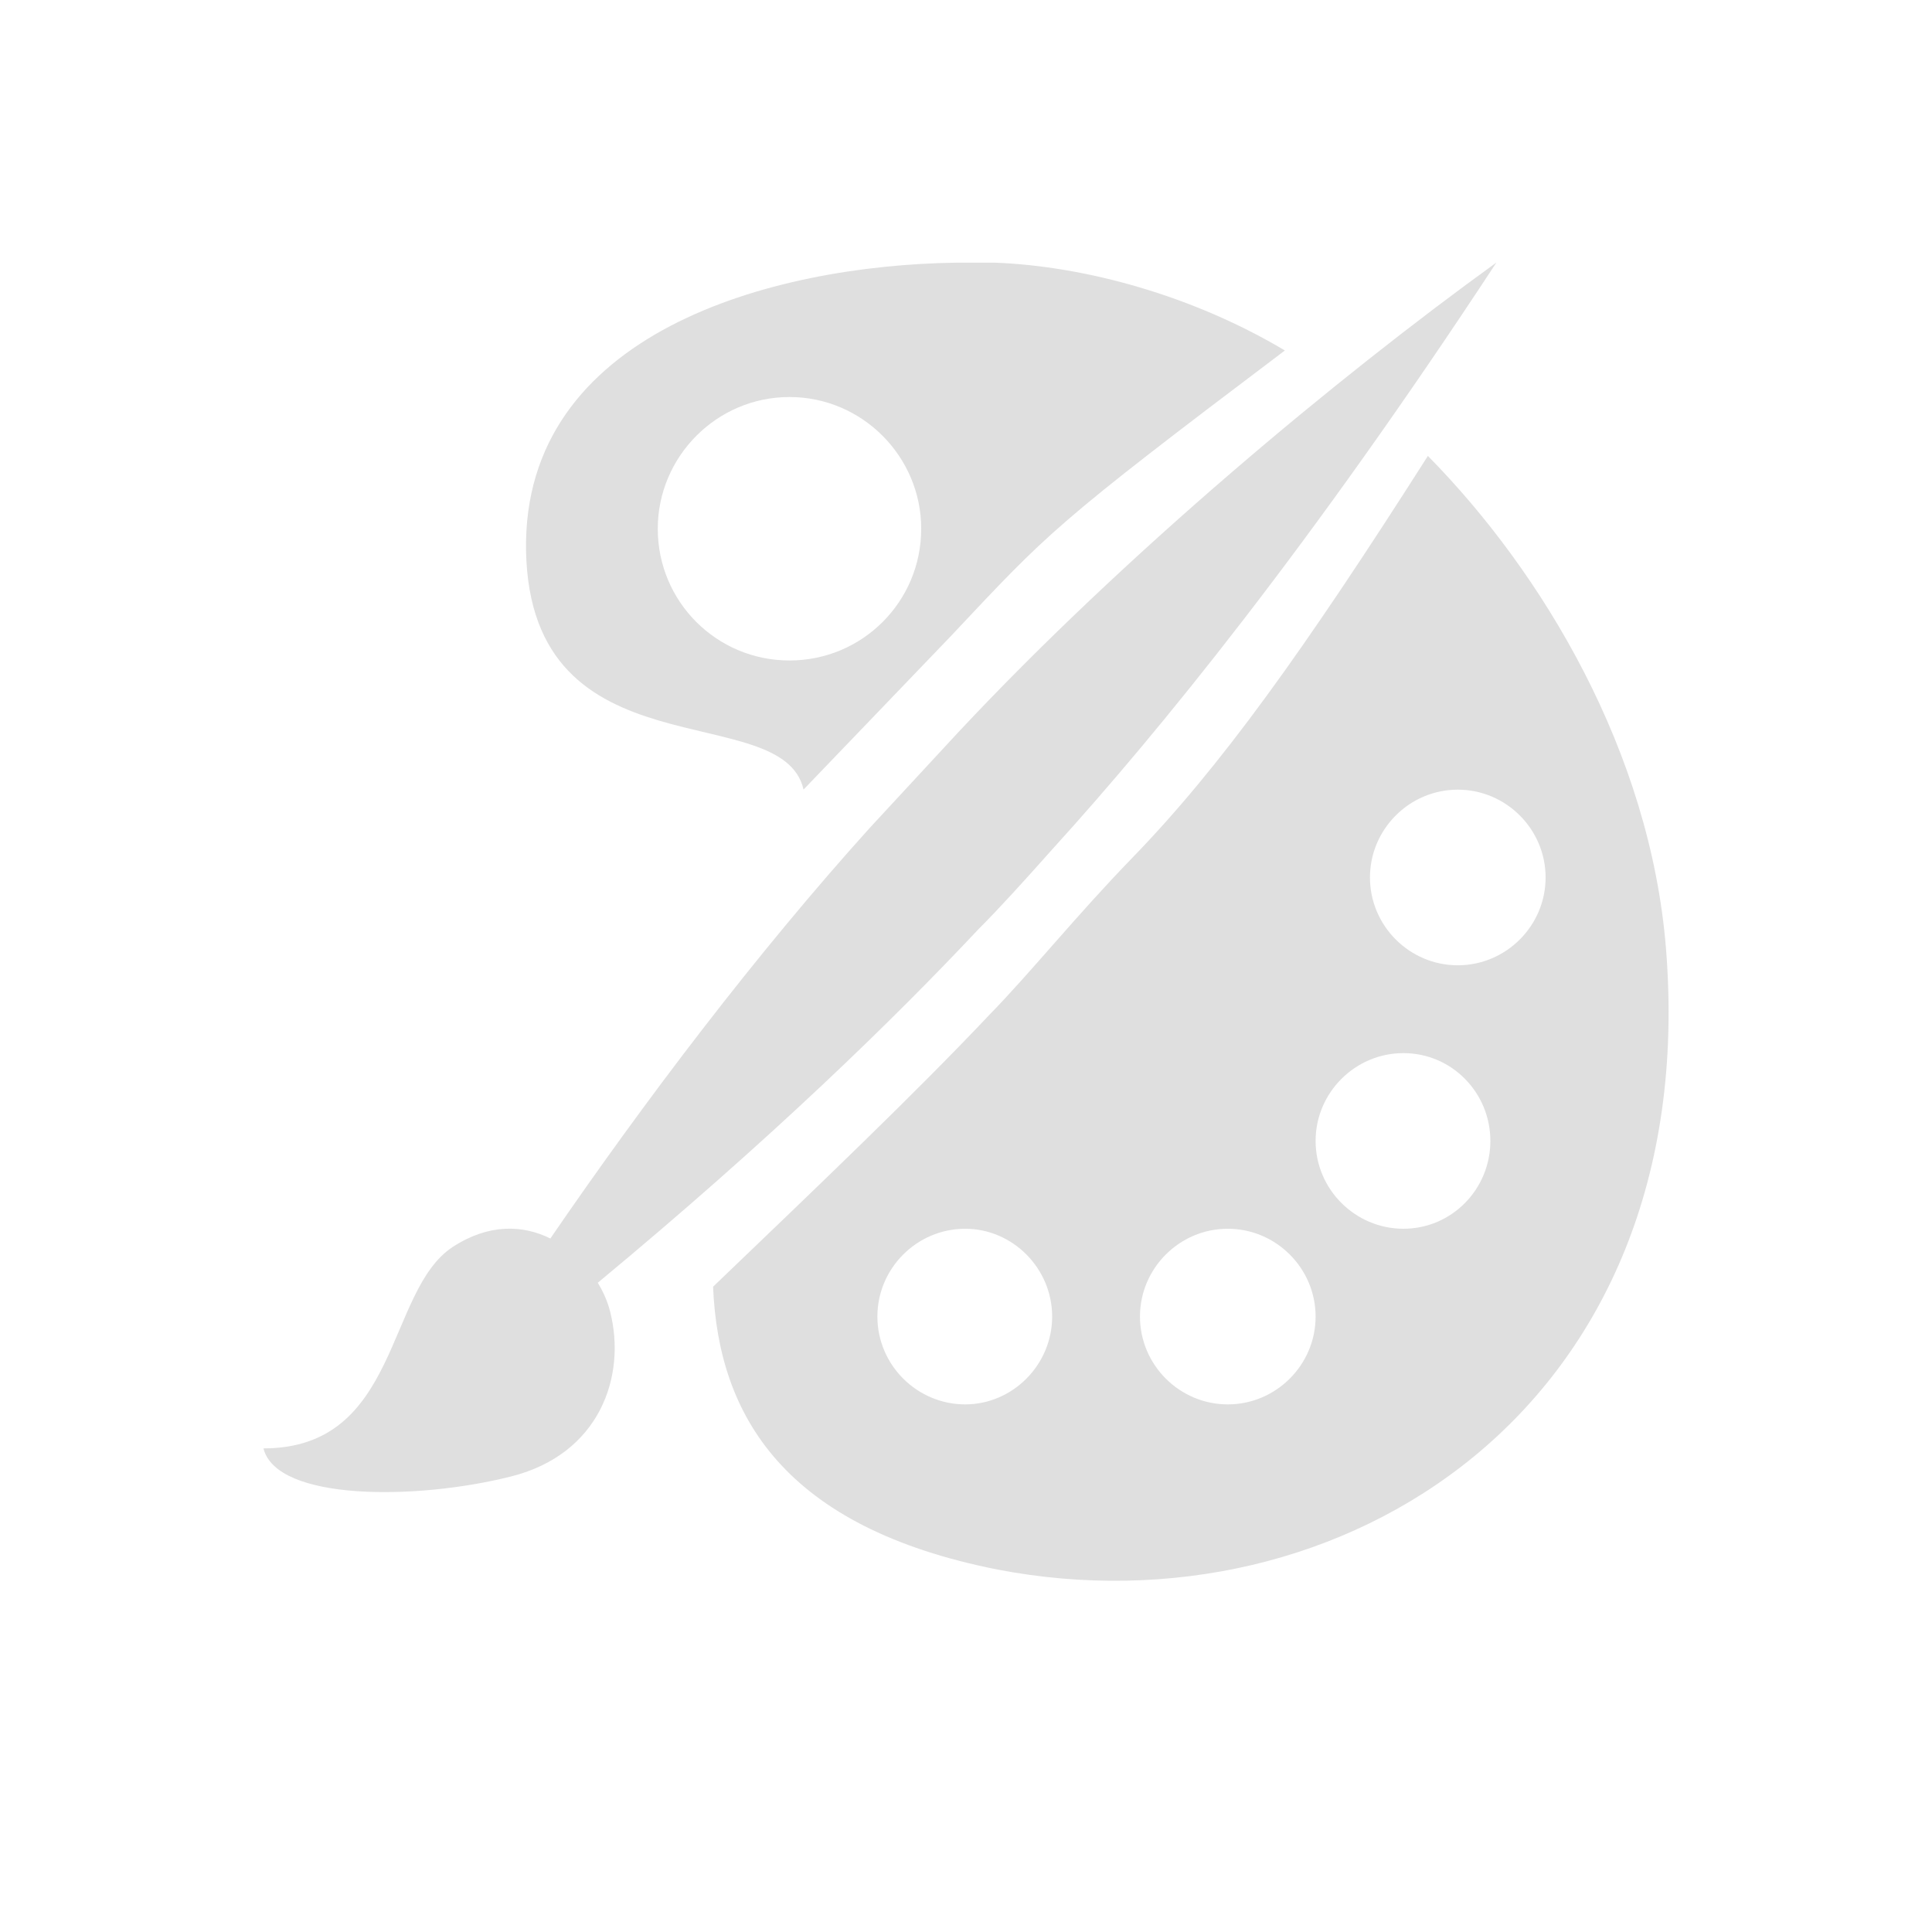
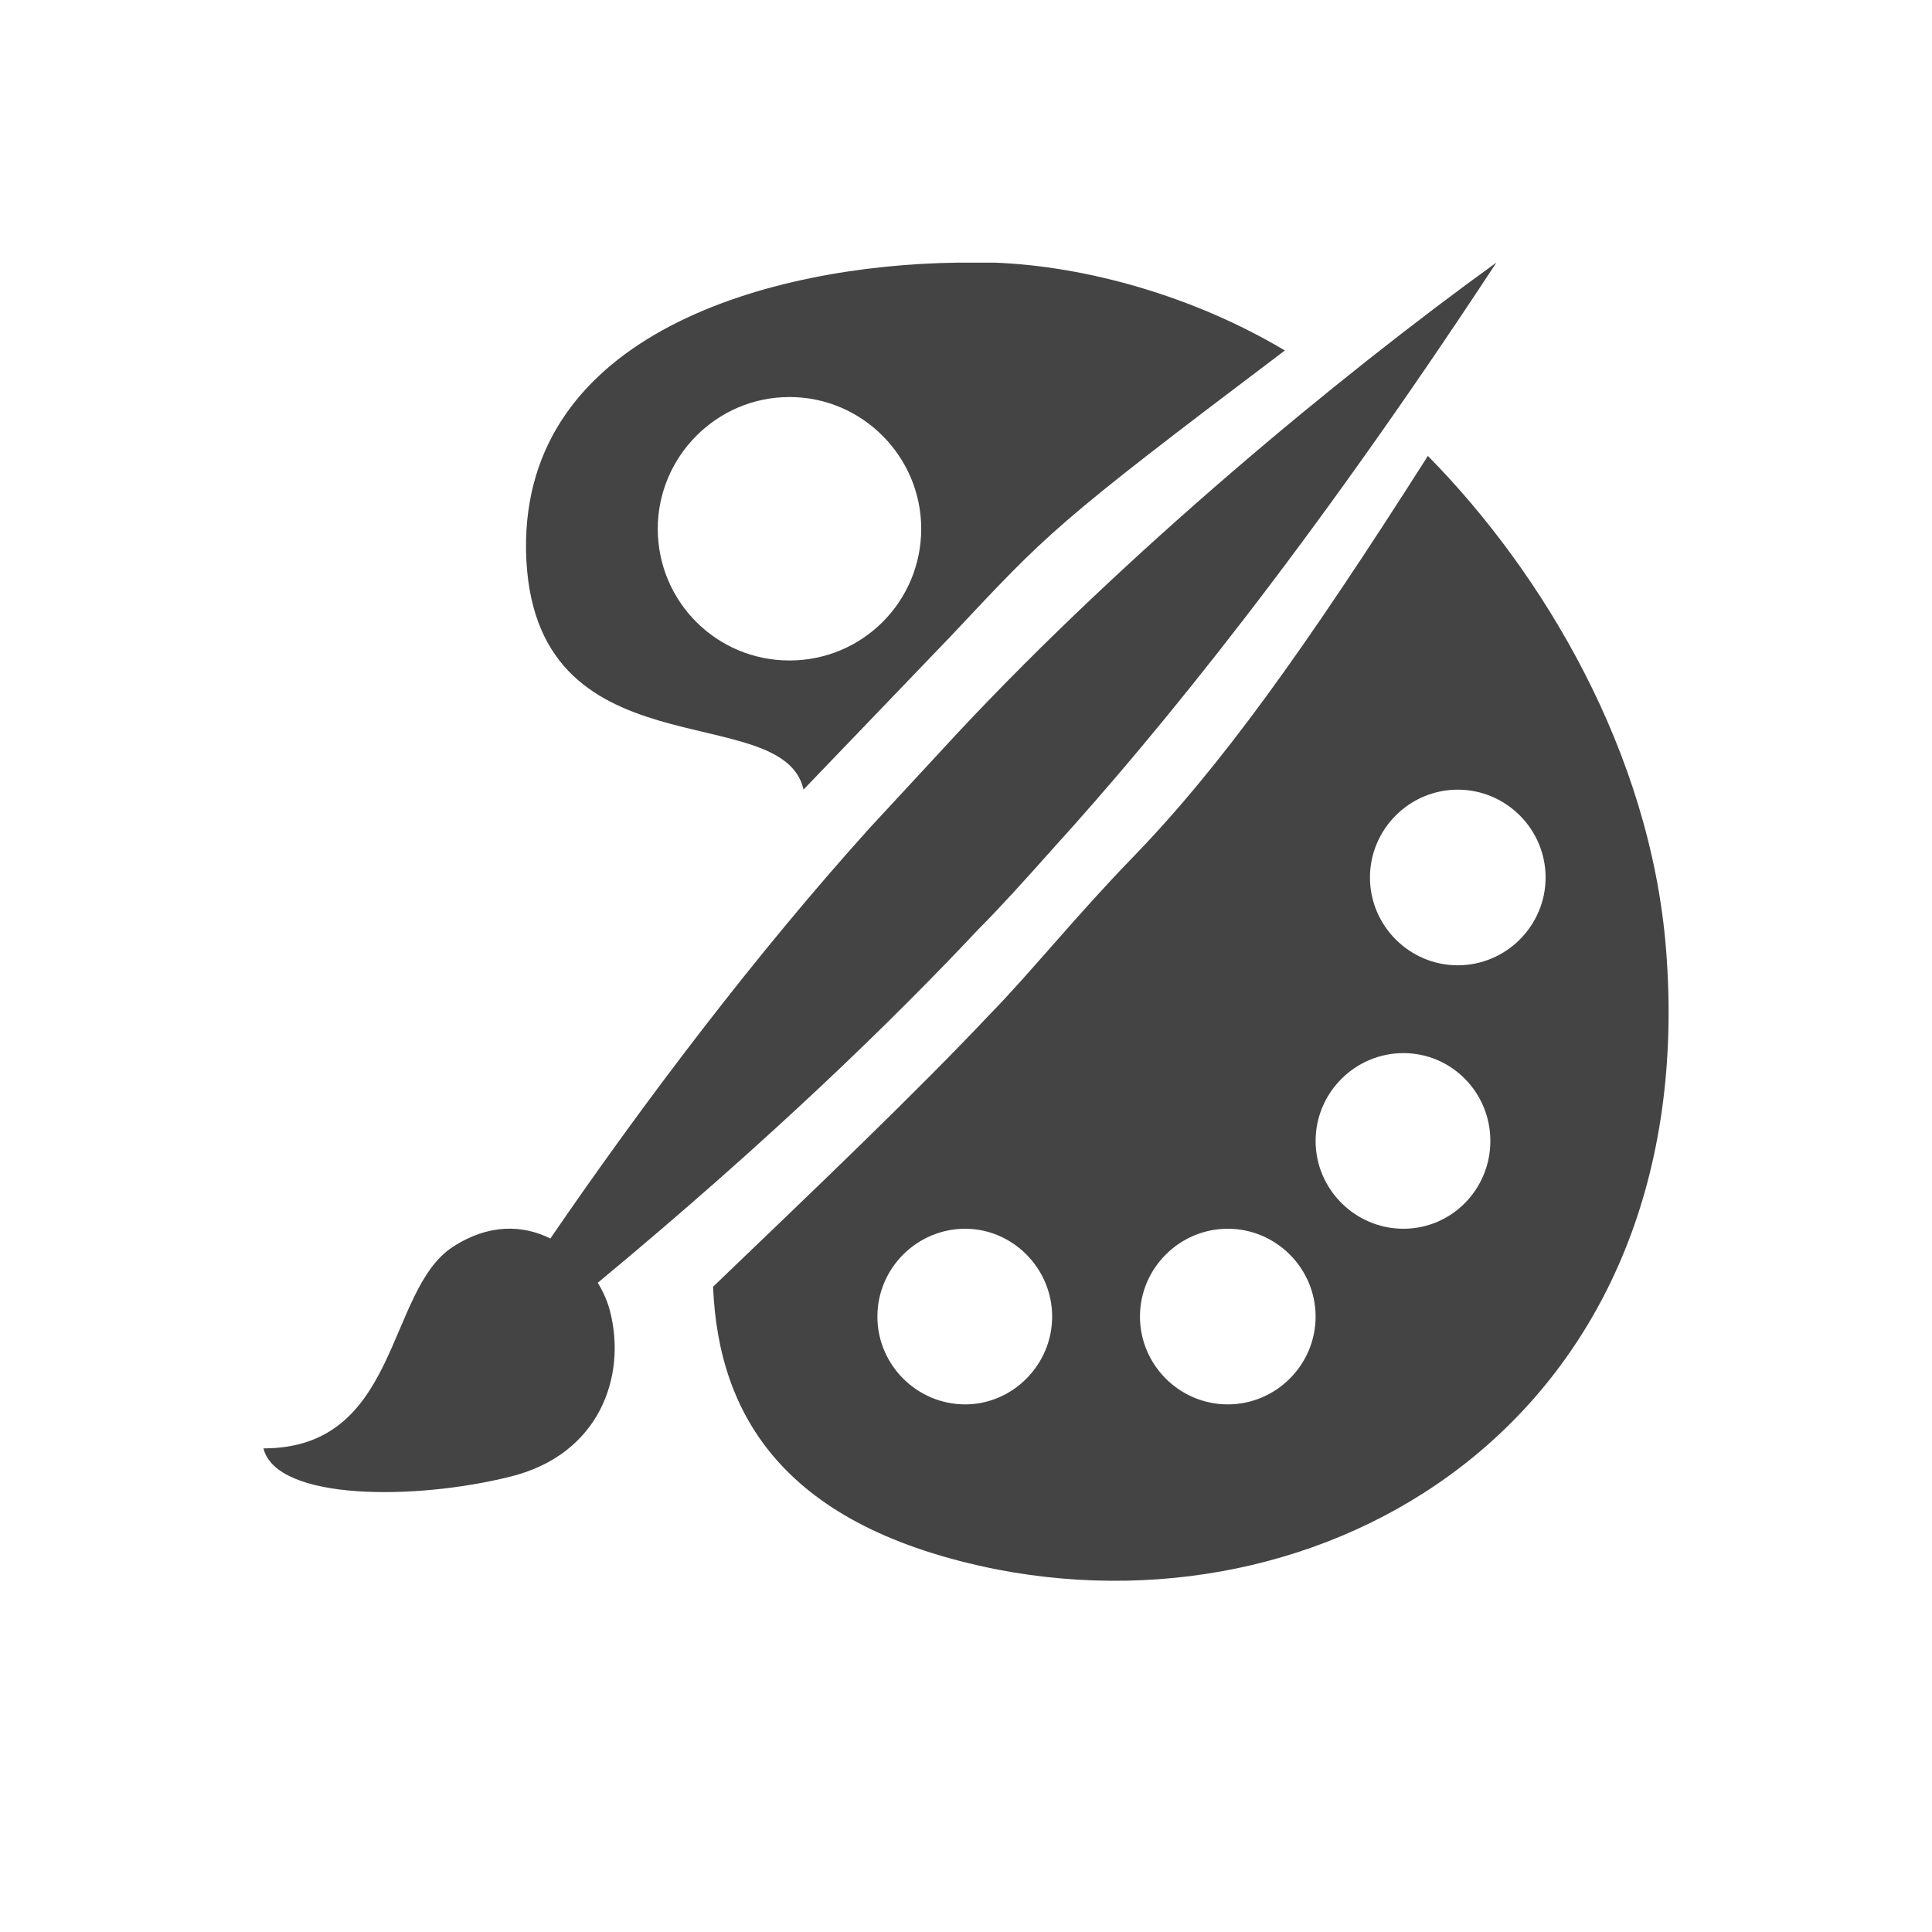
<svg xmlns="http://www.w3.org/2000/svg" width="22" height="22" version="1.1">
  <defs>
    <style id="current-color-scheme" type="text/css">
-    .ColorScheme-Text { color:#dfdfdf; } .ColorScheme-Highlight { color:#4285f4; } .ColorScheme-NeutralText { color:#ff9800; } .ColorScheme-PositiveText { color:#4caf50; } .ColorScheme-NegativeText { color:#f44336; }
+    .ColorScheme-Text { color:#444444; } .ColorScheme-Highlight { color:#4285f4; } .ColorScheme-NeutralText { color:#ff9800; } .ColorScheme-PositiveText { color:#4caf50; } .ColorScheme-NegativeText { color:#f44336; }
  </style>
  </defs>
  <path style="fill:currentColor" class="ColorScheme-Text" d="m 10.89,2.991 c -2.11,0.03 -4.94,0.799 -4.9,3.279 0.05,2.59 2.92,1.661 3.16,2.721 l 1.68,-1.75 c 1.11,-1.18 1.151,-1.25 3.801,-3.25 -1.04,-0.62 -2.261,-0.96 -3.301,-1 z m 6.148,0 c -1.8,1.3 -4.209,3.3 -6.119,5.34 L 9.91,9.421 C 8.613,10.857 7.332,12.548 6.267,14.103 5.955,13.948 5.566,13.931 5.154,14.2 4.393,14.701 4.553,16.493 3,16.493 3.15,17.094 4.742,17.084 5.814,16.814 6.826,16.563 7.137,15.674 6.947,14.933 6.92,14.825 6.872,14.714 6.807,14.607 c 1.975,-1.637 3.375,-3.004 4.334,-4.025 0.24,-0.24 0.53,-0.56 0.85,-0.92 C 13.2,8.331 14.919,6.221 17.039,2.991 Z M 8.99,4.521 c 0.83,0 1.5,0.68 1.5,1.5 0,0.83 -0.67,1.5 -1.5,1.5 -0.83,0 -1.5,-0.67 -1.5,-1.5 0,-0.82 0.67,-1.5 1.5,-1.5 z m 7.27,0.67 c -1.42,2.23 -2.369,3.55 -3.369,4.58 -0.64,0.66 -1.161,1.311 -1.621,1.781 -0.84,0.89 -1.94,1.94 -3.15,3.1 0.06,1.47 0.81,2.741 3.24,3.221 3.9,0.75 8.031,-1.83 7.611,-7.07 -0.18,-2.24 -1.401,-4.281 -2.711,-5.611 z m 0.34,3.801 c 0.55,0 1,0.45 1,1 0,0.55 -0.45,1 -1,1 -0.55,0 -1,-0.45 -1,-1 0,-0.55 0.45,-1 1,-1 z m -0.619,3 c 0.55,0 0.99,0.45 0.99,1 0,0.55 -0.44,1 -0.99,1 -0.55,0 -1,-0.45 -1,-1 0,-0.55 0.45,-1 1,-1 z m -4.99,2 c 0.54,0 0.99,0.45 0.99,1 0,0.55 -0.45,1 -0.99,1 -0.55,0 -1,-0.45 -1,-1 0,-0.55 0.45,-1 1,-1 z m 2.99,0 c 0.55,0 1,0.45 1,1 0,0.55 -0.45,1 -1,1 -0.55,0 -1,-0.45 -1,-1 0,-0.55 0.45,-1 1,-1 z" />
</svg>
